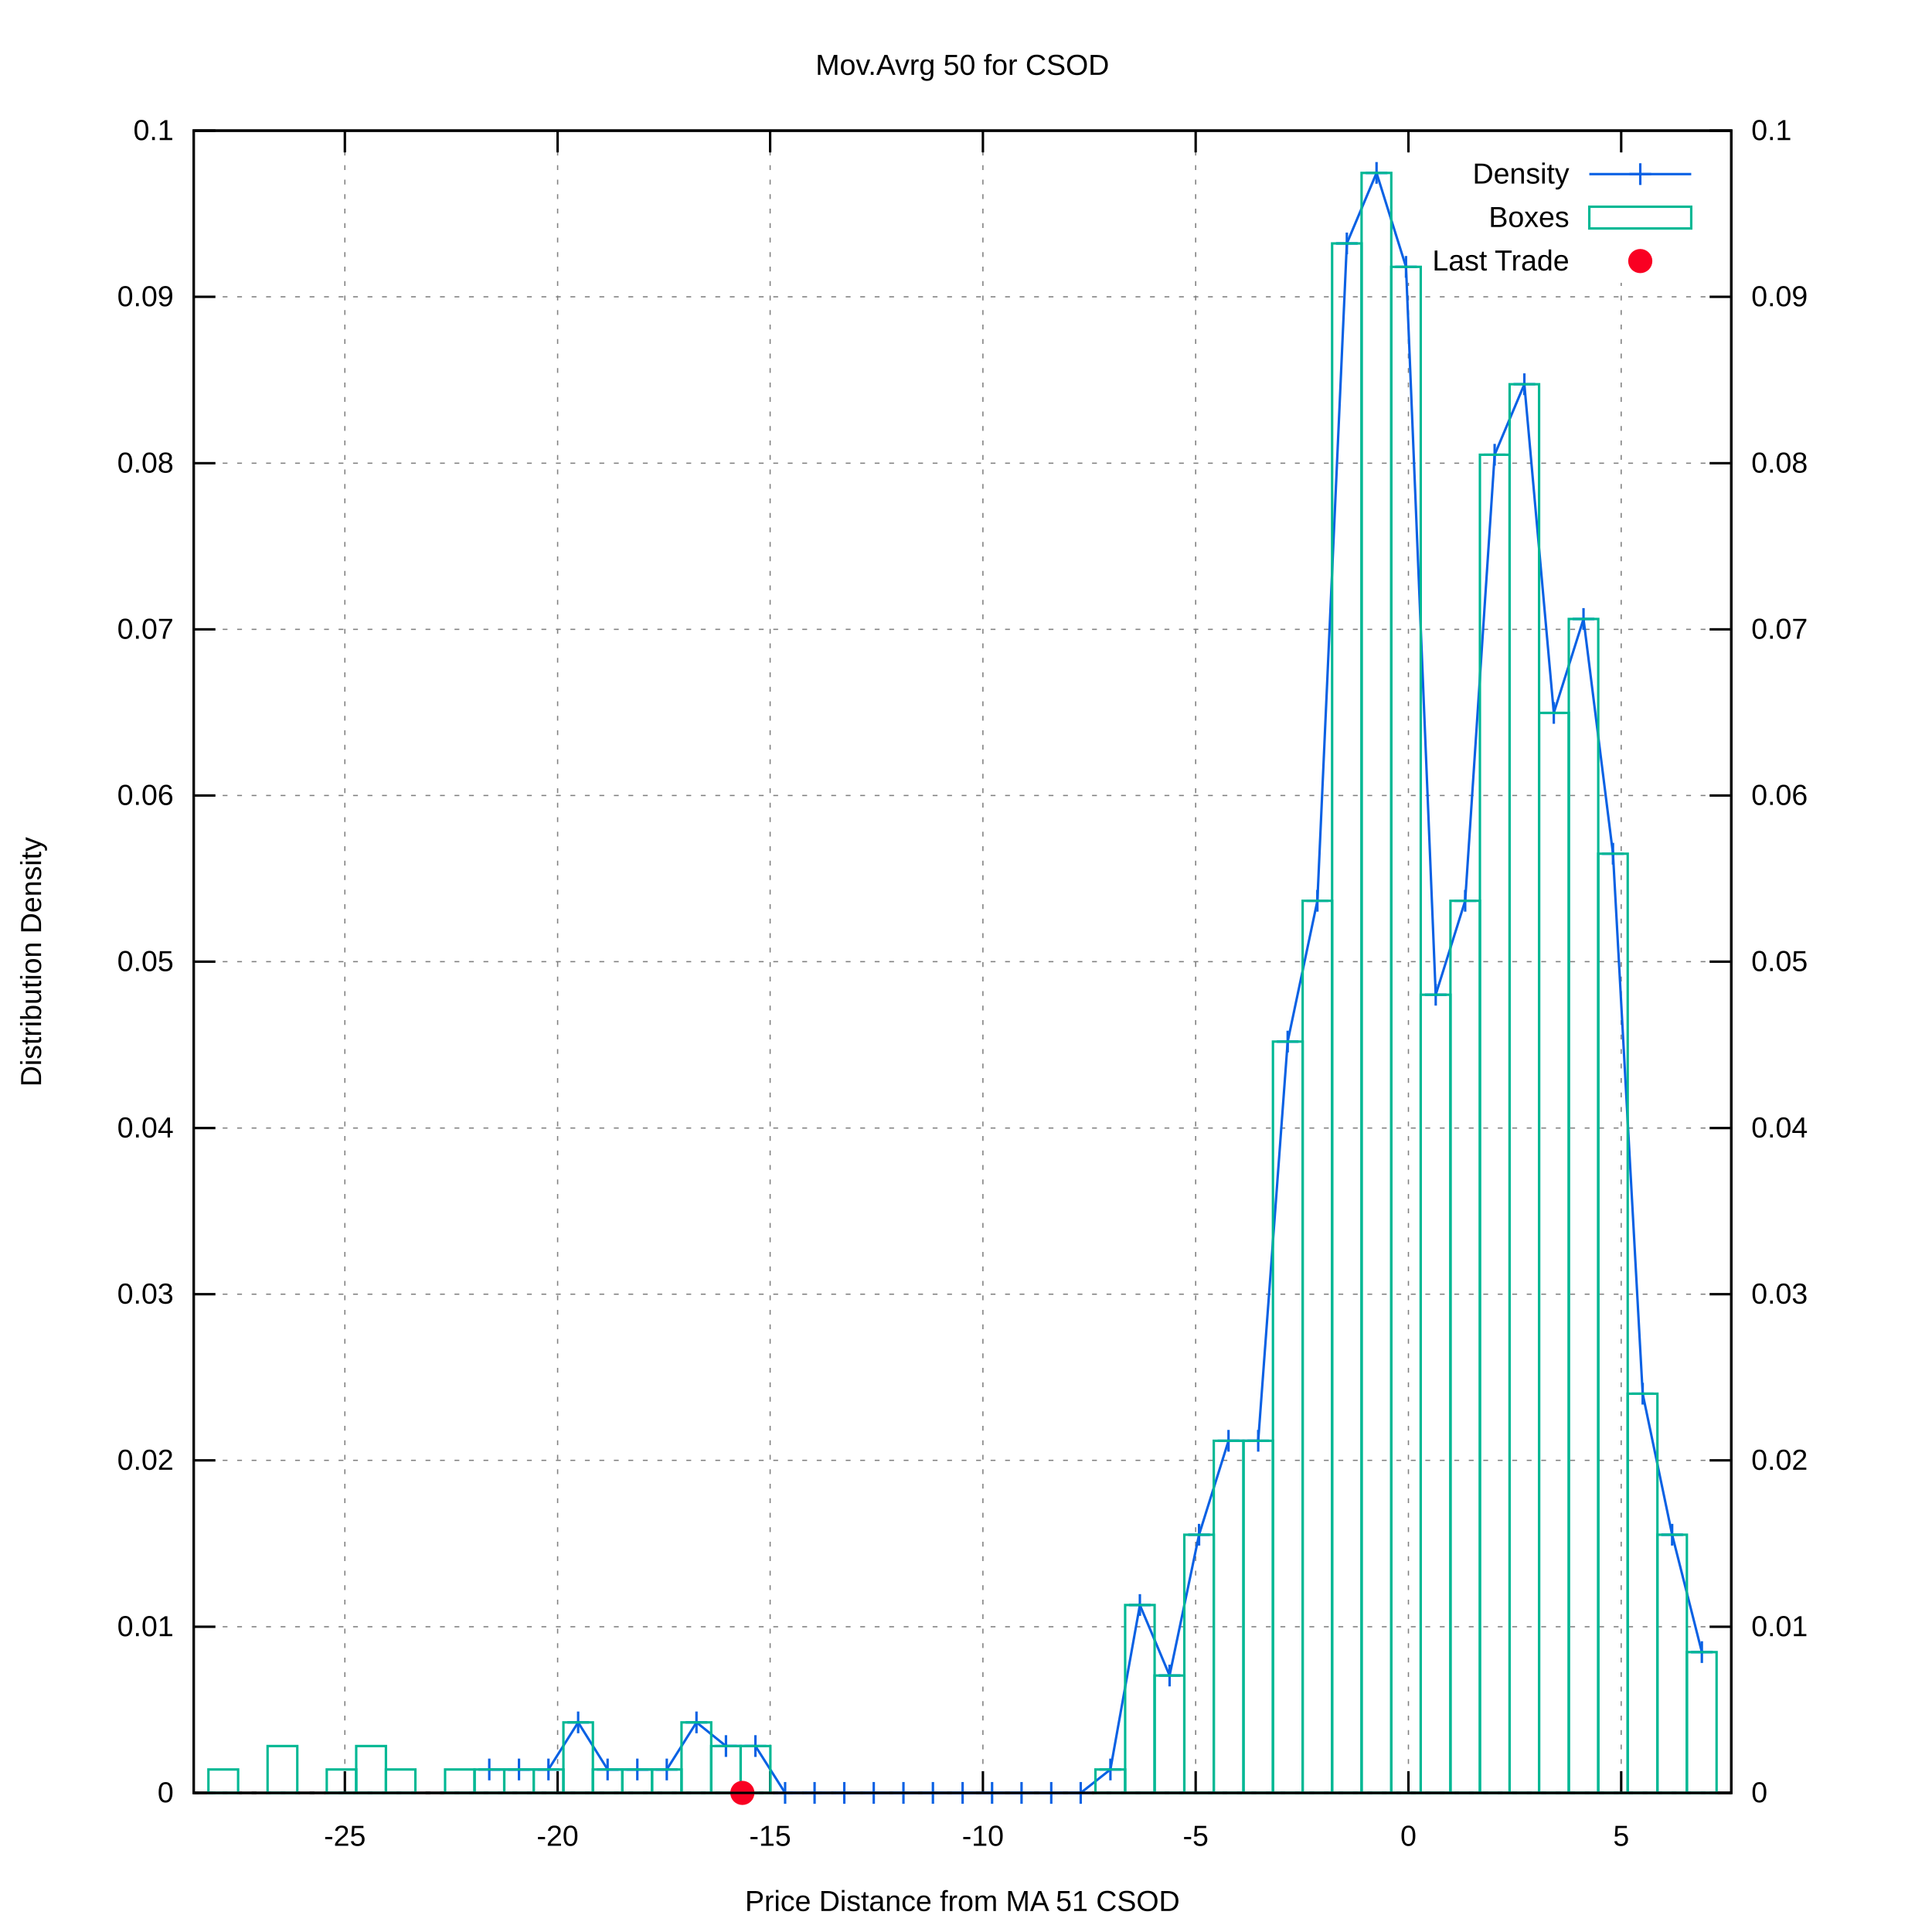
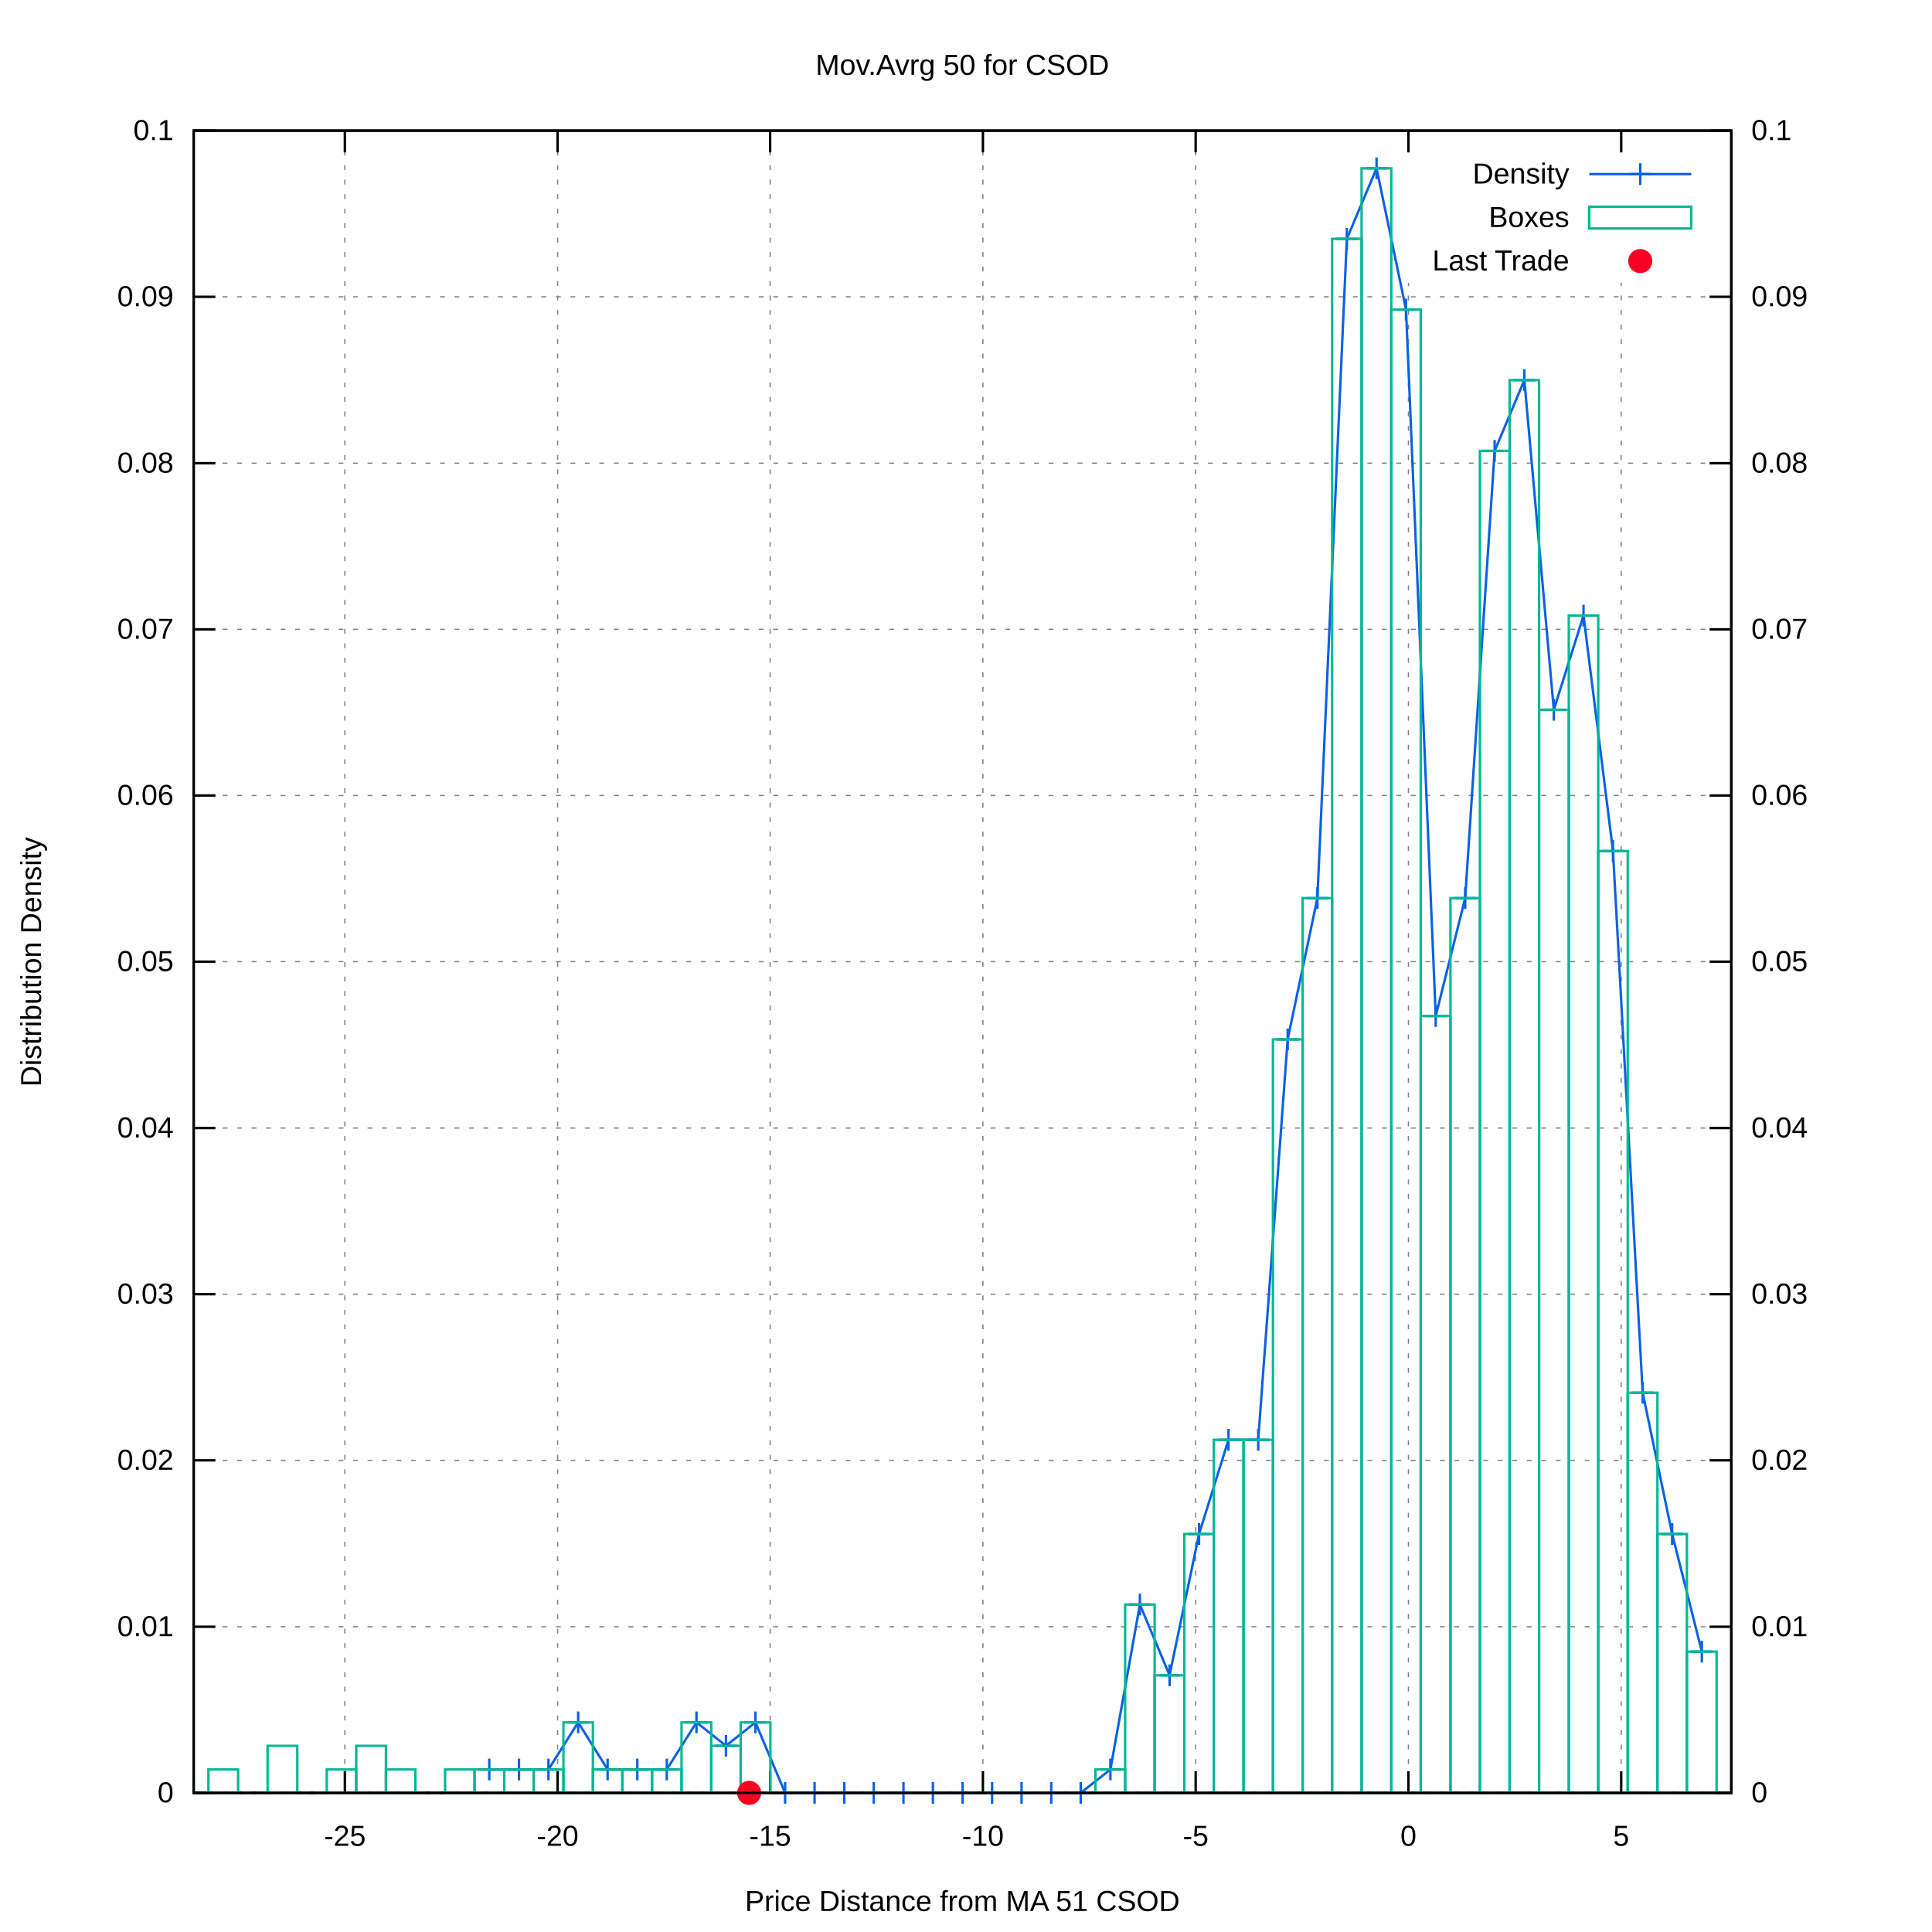
<svg xmlns="http://www.w3.org/2000/svg" xmlns:xlink="http://www.w3.org/1999/xlink" viewBox="0 0 800 800">
  <g id="gnuplot_canvas">
    <rect x="0" y="0" width="800" height="800" fill="#ffffff" />
    <defs>
      <circle id="gpDot" r="0.5" stroke-width="0.5" />
      <path id="gpPt0" stroke-width="0.222" stroke="currentColor" d="M-1,0 h2 M0,-1 v2" />
      <path id="gpPt1" stroke-width="0.222" stroke="currentColor" d="M-1,-1 L1,1 M1,-1 L-1,1" />
      <path id="gpPt2" stroke-width="0.222" stroke="currentColor" d="M-1,0 L1,0 M0,-1 L0,1 M-1,-1 L1,1 M-1,1 L1,-1" />
      <rect id="gpPt3" stroke-width="0.222" stroke="currentColor" x="-1" y="-1" width="2" height="2" />
      <rect id="gpPt4" stroke-width="0.222" stroke="currentColor" fill="currentColor" x="-1" y="-1" width="2" height="2" />
      <circle id="gpPt5" stroke-width="0.222" stroke="currentColor" cx="0" cy="0" r="1" />
      <use xlink:href="#gpPt5" id="gpPt6" fill="currentColor" stroke="none" />
      <path id="gpPt7" stroke-width="0.222" stroke="currentColor" d="M0,-1.33 L-1.33,0.67 L1.33,0.67 z" />
      <use xlink:href="#gpPt7" id="gpPt8" fill="currentColor" stroke="none" />
      <use xlink:href="#gpPt7" id="gpPt9" stroke="currentColor" transform="rotate(180)" />
      <use xlink:href="#gpPt9" id="gpPt10" fill="currentColor" stroke="none" />
      <use xlink:href="#gpPt3" id="gpPt11" stroke="currentColor" transform="rotate(45)" />
      <use xlink:href="#gpPt11" id="gpPt12" fill="currentColor" stroke="none" />
      <path id="gpPt13" stroke-width="0.222" stroke="currentColor" d="M0,1.330 L1.265,0.411 L0.782,-1.067 L-0.782,-1.076 L-1.265,0.411 z" />
      <use xlink:href="#gpPt13" id="gpPt14" fill="currentColor" stroke="none" />
      <filter id="textbox" filterUnits="objectBoundingBox" x="0" y="0" height="1" width="1">
        <feFlood flood-color="#FFFFFF" flood-opacity="1" result="bgnd" />
        <feComposite in="SourceGraphic" in2="bgnd" operator="atop" />
      </filter>
      <filter id="greybox" filterUnits="objectBoundingBox" x="0" y="0" height="1" width="1">
        <feFlood flood-color="lightgrey" flood-opacity="1" result="grey" />
        <feComposite in="SourceGraphic" in2="grey" operator="atop" />
      </filter>
    </defs>
    <g fill="none" color="#FFFFFF" stroke="black" stroke-width="1.00" stroke-linecap="butt" stroke-linejoin="miter">
</g>
    <g fill="none" color="black" stroke="currentColor" stroke-width="1.00" stroke-linecap="butt" stroke-linejoin="miter">
</g>
    <g fill="none" color="black" stroke="black" stroke-width="0.50" stroke-linecap="butt" stroke-linejoin="miter">
</g>
    <g fill="none" color="gray" stroke="currentColor" stroke-width="0.50" stroke-linecap="butt" stroke-linejoin="miter">
      <path stroke="gray" stroke-dasharray="2,4" class="gridline" d="M80.2,742.4 L716.9,742.4  " />
    </g>
    <g fill="none" color="gray" stroke="gray" stroke-width="1.00" stroke-linecap="butt" stroke-linejoin="miter">
</g>
    <g fill="none" color="black" stroke="currentColor" stroke-width="1.00" stroke-linecap="butt" stroke-linejoin="miter">
      <path stroke="black" d="M80.2,742.4 L89.2,742.4  " />
      <g transform="translate(71.9,746.3)" stroke="none" fill="black" font-family="arial" font-size="12.00" text-anchor="end">
        <text>
          <tspan font-family="arial"> 0</tspan>
        </text>
      </g>
    </g>
    <g fill="none" color="black" stroke="currentColor" stroke-width="1.00" stroke-linecap="butt" stroke-linejoin="miter">
</g>
    <g fill="none" color="black" stroke="black" stroke-width="0.50" stroke-linecap="butt" stroke-linejoin="miter">
</g>
    <g fill="none" color="gray" stroke="currentColor" stroke-width="0.50" stroke-linecap="butt" stroke-linejoin="miter">
      <path stroke="gray" stroke-dasharray="2,4" class="gridline" d="M80.2,673.6 L716.9,673.6  " />
    </g>
    <g fill="none" color="gray" stroke="gray" stroke-width="1.00" stroke-linecap="butt" stroke-linejoin="miter">
</g>
    <g fill="none" color="black" stroke="currentColor" stroke-width="1.00" stroke-linecap="butt" stroke-linejoin="miter">
      <path stroke="black" d="M80.2,673.6 L89.2,673.6  " />
      <g transform="translate(71.9,677.5)" stroke="none" fill="black" font-family="arial" font-size="12.00" text-anchor="end">
        <text>
          <tspan font-family="arial"> 0.01</tspan>
        </text>
      </g>
    </g>
    <g fill="none" color="black" stroke="currentColor" stroke-width="1.00" stroke-linecap="butt" stroke-linejoin="miter">
</g>
    <g fill="none" color="black" stroke="black" stroke-width="0.50" stroke-linecap="butt" stroke-linejoin="miter">
</g>
    <g fill="none" color="gray" stroke="currentColor" stroke-width="0.50" stroke-linecap="butt" stroke-linejoin="miter">
      <path stroke="gray" stroke-dasharray="2,4" class="gridline" d="M80.2,604.7 L716.9,604.7  " />
    </g>
    <g fill="none" color="gray" stroke="gray" stroke-width="1.00" stroke-linecap="butt" stroke-linejoin="miter">
</g>
    <g fill="none" color="black" stroke="currentColor" stroke-width="1.00" stroke-linecap="butt" stroke-linejoin="miter">
      <path stroke="black" d="M80.2,604.7 L89.2,604.7  " />
      <g transform="translate(71.9,608.6)" stroke="none" fill="black" font-family="arial" font-size="12.00" text-anchor="end">
        <text>
          <tspan font-family="arial"> 0.02</tspan>
        </text>
      </g>
    </g>
    <g fill="none" color="black" stroke="currentColor" stroke-width="1.00" stroke-linecap="butt" stroke-linejoin="miter">
</g>
    <g fill="none" color="black" stroke="black" stroke-width="0.50" stroke-linecap="butt" stroke-linejoin="miter">
</g>
    <g fill="none" color="gray" stroke="currentColor" stroke-width="0.50" stroke-linecap="butt" stroke-linejoin="miter">
      <path stroke="gray" stroke-dasharray="2,4" class="gridline" d="M80.2,535.9 L716.9,535.9  " />
    </g>
    <g fill="none" color="gray" stroke="gray" stroke-width="1.00" stroke-linecap="butt" stroke-linejoin="miter">
</g>
    <g fill="none" color="black" stroke="currentColor" stroke-width="1.00" stroke-linecap="butt" stroke-linejoin="miter">
      <path stroke="black" d="M80.2,535.9 L89.2,535.9  " />
      <g transform="translate(71.9,539.8)" stroke="none" fill="black" font-family="arial" font-size="12.00" text-anchor="end">
        <text>
          <tspan font-family="arial"> 0.03</tspan>
        </text>
      </g>
    </g>
    <g fill="none" color="black" stroke="currentColor" stroke-width="1.00" stroke-linecap="butt" stroke-linejoin="miter">
</g>
    <g fill="none" color="black" stroke="black" stroke-width="0.50" stroke-linecap="butt" stroke-linejoin="miter">
</g>
    <g fill="none" color="gray" stroke="currentColor" stroke-width="0.50" stroke-linecap="butt" stroke-linejoin="miter">
      <path stroke="gray" stroke-dasharray="2,4" class="gridline" d="M80.2,467.1 L716.9,467.1  " />
    </g>
    <g fill="none" color="gray" stroke="gray" stroke-width="1.00" stroke-linecap="butt" stroke-linejoin="miter">
</g>
    <g fill="none" color="black" stroke="currentColor" stroke-width="1.00" stroke-linecap="butt" stroke-linejoin="miter">
      <path stroke="black" d="M80.2,467.1 L89.2,467.1  " />
      <g transform="translate(71.9,471.0)" stroke="none" fill="black" font-family="arial" font-size="12.00" text-anchor="end">
        <text>
          <tspan font-family="arial"> 0.04</tspan>
        </text>
      </g>
    </g>
    <g fill="none" color="black" stroke="currentColor" stroke-width="1.00" stroke-linecap="butt" stroke-linejoin="miter">
</g>
    <g fill="none" color="black" stroke="black" stroke-width="0.50" stroke-linecap="butt" stroke-linejoin="miter">
</g>
    <g fill="none" color="gray" stroke="currentColor" stroke-width="0.50" stroke-linecap="butt" stroke-linejoin="miter">
      <path stroke="gray" stroke-dasharray="2,4" class="gridline" d="M80.2,398.2 L716.9,398.2  " />
    </g>
    <g fill="none" color="gray" stroke="gray" stroke-width="1.00" stroke-linecap="butt" stroke-linejoin="miter">
</g>
    <g fill="none" color="black" stroke="currentColor" stroke-width="1.00" stroke-linecap="butt" stroke-linejoin="miter">
      <path stroke="black" d="M80.2,398.2 L89.2,398.2  " />
      <g transform="translate(71.9,402.1)" stroke="none" fill="black" font-family="arial" font-size="12.00" text-anchor="end">
        <text>
          <tspan font-family="arial"> 0.05</tspan>
        </text>
      </g>
    </g>
    <g fill="none" color="black" stroke="currentColor" stroke-width="1.00" stroke-linecap="butt" stroke-linejoin="miter">
</g>
    <g fill="none" color="black" stroke="black" stroke-width="0.50" stroke-linecap="butt" stroke-linejoin="miter">
</g>
    <g fill="none" color="gray" stroke="currentColor" stroke-width="0.50" stroke-linecap="butt" stroke-linejoin="miter">
      <path stroke="gray" stroke-dasharray="2,4" class="gridline" d="M80.2,329.4 L716.9,329.4  " />
    </g>
    <g fill="none" color="gray" stroke="gray" stroke-width="1.00" stroke-linecap="butt" stroke-linejoin="miter">
</g>
    <g fill="none" color="black" stroke="currentColor" stroke-width="1.00" stroke-linecap="butt" stroke-linejoin="miter">
      <path stroke="black" d="M80.2,329.4 L89.2,329.4  " />
      <g transform="translate(71.9,333.3)" stroke="none" fill="black" font-family="arial" font-size="12.00" text-anchor="end">
        <text>
          <tspan font-family="arial"> 0.06</tspan>
        </text>
      </g>
    </g>
    <g fill="none" color="black" stroke="currentColor" stroke-width="1.00" stroke-linecap="butt" stroke-linejoin="miter">
</g>
    <g fill="none" color="black" stroke="black" stroke-width="0.50" stroke-linecap="butt" stroke-linejoin="miter">
</g>
    <g fill="none" color="gray" stroke="currentColor" stroke-width="0.50" stroke-linecap="butt" stroke-linejoin="miter">
      <path stroke="gray" stroke-dasharray="2,4" class="gridline" d="M80.2,260.6 L716.9,260.6  " />
    </g>
    <g fill="none" color="gray" stroke="gray" stroke-width="1.00" stroke-linecap="butt" stroke-linejoin="miter">
</g>
    <g fill="none" color="black" stroke="currentColor" stroke-width="1.00" stroke-linecap="butt" stroke-linejoin="miter">
      <path stroke="black" d="M80.2,260.6 L89.2,260.6  " />
      <g transform="translate(71.9,264.5)" stroke="none" fill="black" font-family="arial" font-size="12.00" text-anchor="end">
        <text>
          <tspan font-family="arial"> 0.07</tspan>
        </text>
      </g>
    </g>
    <g fill="none" color="black" stroke="currentColor" stroke-width="1.00" stroke-linecap="butt" stroke-linejoin="miter">
</g>
    <g fill="none" color="black" stroke="black" stroke-width="0.50" stroke-linecap="butt" stroke-linejoin="miter">
</g>
    <g fill="none" color="gray" stroke="currentColor" stroke-width="0.50" stroke-linecap="butt" stroke-linejoin="miter">
      <path stroke="gray" stroke-dasharray="2,4" class="gridline" d="M80.2,191.8 L716.9,191.8  " />
    </g>
    <g fill="none" color="gray" stroke="gray" stroke-width="1.00" stroke-linecap="butt" stroke-linejoin="miter">
</g>
    <g fill="none" color="black" stroke="currentColor" stroke-width="1.00" stroke-linecap="butt" stroke-linejoin="miter">
      <path stroke="black" d="M80.2,191.8 L89.2,191.8  " />
      <g transform="translate(71.9,195.7)" stroke="none" fill="black" font-family="arial" font-size="12.00" text-anchor="end">
        <text>
          <tspan font-family="arial"> 0.08</tspan>
        </text>
      </g>
    </g>
    <g fill="none" color="black" stroke="currentColor" stroke-width="1.00" stroke-linecap="butt" stroke-linejoin="miter">
</g>
    <g fill="none" color="black" stroke="black" stroke-width="0.50" stroke-linecap="butt" stroke-linejoin="miter">
</g>
    <g fill="none" color="gray" stroke="currentColor" stroke-width="0.50" stroke-linecap="butt" stroke-linejoin="miter">
      <path stroke="gray" stroke-dasharray="2,4" class="gridline" d="M80.2,122.9 L716.9,122.9  " />
    </g>
    <g fill="none" color="gray" stroke="gray" stroke-width="1.00" stroke-linecap="butt" stroke-linejoin="miter">
</g>
    <g fill="none" color="black" stroke="currentColor" stroke-width="1.00" stroke-linecap="butt" stroke-linejoin="miter">
      <path stroke="black" d="M80.2,122.9 L89.2,122.9  " />
      <g transform="translate(71.9,126.8)" stroke="none" fill="black" font-family="arial" font-size="12.00" text-anchor="end">
        <text>
          <tspan font-family="arial"> 0.09</tspan>
        </text>
      </g>
    </g>
    <g fill="none" color="black" stroke="currentColor" stroke-width="1.00" stroke-linecap="butt" stroke-linejoin="miter">
</g>
    <g fill="none" color="black" stroke="black" stroke-width="0.50" stroke-linecap="butt" stroke-linejoin="miter">
</g>
    <g fill="none" color="gray" stroke="currentColor" stroke-width="0.50" stroke-linecap="butt" stroke-linejoin="miter">
      <path stroke="gray" stroke-dasharray="2,4" class="gridline" d="M80.2,54.1 L716.9,54.1  " />
    </g>
    <g fill="none" color="gray" stroke="gray" stroke-width="1.00" stroke-linecap="butt" stroke-linejoin="miter">
</g>
    <g fill="none" color="black" stroke="currentColor" stroke-width="1.00" stroke-linecap="butt" stroke-linejoin="miter">
      <path stroke="black" d="M80.2,54.1 L89.2,54.1  " />
      <g transform="translate(71.9,58.0)" stroke="none" fill="black" font-family="arial" font-size="12.00" text-anchor="end">
        <text>
          <tspan font-family="arial"> 0.1</tspan>
        </text>
      </g>
    </g>
    <g fill="none" color="black" stroke="currentColor" stroke-width="1.00" stroke-linecap="butt" stroke-linejoin="miter">
</g>
    <g fill="none" color="black" stroke="black" stroke-width="0.50" stroke-linecap="butt" stroke-linejoin="miter">
</g>
    <g fill="none" color="gray" stroke="currentColor" stroke-width="0.50" stroke-linecap="butt" stroke-linejoin="miter">
      <path stroke="gray" stroke-dasharray="2,4" class="gridline" d="M142.8,742.4 L142.8,54.1  " />
    </g>
    <g fill="none" color="gray" stroke="gray" stroke-width="1.00" stroke-linecap="butt" stroke-linejoin="miter">
</g>
    <g fill="none" color="black" stroke="currentColor" stroke-width="1.00" stroke-linecap="butt" stroke-linejoin="miter">
      <path stroke="black" d="M142.8,742.4 L142.8,733.4 M142.8,54.1 L142.8,63.1  " />
      <g transform="translate(142.8,764.3)" stroke="none" fill="black" font-family="arial" font-size="12.00" text-anchor="middle">
        <text>
          <tspan font-family="arial">-25</tspan>
        </text>
      </g>
    </g>
    <g fill="none" color="black" stroke="currentColor" stroke-width="1.00" stroke-linecap="butt" stroke-linejoin="miter">
</g>
    <g fill="none" color="black" stroke="black" stroke-width="0.50" stroke-linecap="butt" stroke-linejoin="miter">
</g>
    <g fill="none" color="gray" stroke="currentColor" stroke-width="0.50" stroke-linecap="butt" stroke-linejoin="miter">
      <path stroke="gray" stroke-dasharray="2,4" class="gridline" d="M230.9,742.4 L230.9,54.1  " />
    </g>
    <g fill="none" color="gray" stroke="gray" stroke-width="1.00" stroke-linecap="butt" stroke-linejoin="miter">
</g>
    <g fill="none" color="black" stroke="currentColor" stroke-width="1.00" stroke-linecap="butt" stroke-linejoin="miter">
      <path stroke="black" d="M230.9,742.4 L230.9,733.4 M230.9,54.1 L230.9,63.1  " />
      <g transform="translate(230.9,764.3)" stroke="none" fill="black" font-family="arial" font-size="12.00" text-anchor="middle">
        <text>
          <tspan font-family="arial">-20</tspan>
        </text>
      </g>
    </g>
    <g fill="none" color="black" stroke="currentColor" stroke-width="1.00" stroke-linecap="butt" stroke-linejoin="miter">
</g>
    <g fill="none" color="black" stroke="black" stroke-width="0.50" stroke-linecap="butt" stroke-linejoin="miter">
</g>
    <g fill="none" color="gray" stroke="currentColor" stroke-width="0.50" stroke-linecap="butt" stroke-linejoin="miter">
      <path stroke="gray" stroke-dasharray="2,4" class="gridline" d="M318.9,742.4 L318.9,54.1  " />
    </g>
    <g fill="none" color="gray" stroke="gray" stroke-width="1.00" stroke-linecap="butt" stroke-linejoin="miter">
</g>
    <g fill="none" color="black" stroke="currentColor" stroke-width="1.00" stroke-linecap="butt" stroke-linejoin="miter">
      <path stroke="black" d="M318.9,742.4 L318.9,733.4 M318.9,54.1 L318.9,63.1  " />
      <g transform="translate(318.9,764.3)" stroke="none" fill="black" font-family="arial" font-size="12.00" text-anchor="middle">
        <text>
          <tspan font-family="arial">-15</tspan>
        </text>
      </g>
    </g>
    <g fill="none" color="black" stroke="currentColor" stroke-width="1.00" stroke-linecap="butt" stroke-linejoin="miter">
</g>
    <g fill="none" color="black" stroke="black" stroke-width="0.50" stroke-linecap="butt" stroke-linejoin="miter">
</g>
    <g fill="none" color="gray" stroke="currentColor" stroke-width="0.50" stroke-linecap="butt" stroke-linejoin="miter">
      <path stroke="gray" stroke-dasharray="2,4" class="gridline" d="M407.0,742.4 L407.0,54.1  " />
    </g>
    <g fill="none" color="gray" stroke="gray" stroke-width="1.00" stroke-linecap="butt" stroke-linejoin="miter">
</g>
    <g fill="none" color="black" stroke="currentColor" stroke-width="1.00" stroke-linecap="butt" stroke-linejoin="miter">
      <path stroke="black" d="M407.0,742.4 L407.0,733.4 M407.0,54.1 L407.0,63.1  " />
      <g transform="translate(407.0,764.3)" stroke="none" fill="black" font-family="arial" font-size="12.00" text-anchor="middle">
        <text>
          <tspan font-family="arial">-10</tspan>
        </text>
      </g>
    </g>
    <g fill="none" color="black" stroke="currentColor" stroke-width="1.00" stroke-linecap="butt" stroke-linejoin="miter">
</g>
    <g fill="none" color="black" stroke="black" stroke-width="0.50" stroke-linecap="butt" stroke-linejoin="miter">
</g>
    <g fill="none" color="gray" stroke="currentColor" stroke-width="0.50" stroke-linecap="butt" stroke-linejoin="miter">
      <path stroke="gray" stroke-dasharray="2,4" class="gridline" d="M495.1,742.4 L495.1,54.1  " />
    </g>
    <g fill="none" color="gray" stroke="gray" stroke-width="1.00" stroke-linecap="butt" stroke-linejoin="miter">
</g>
    <g fill="none" color="black" stroke="currentColor" stroke-width="1.00" stroke-linecap="butt" stroke-linejoin="miter">
      <path stroke="black" d="M495.1,742.4 L495.1,733.4 M495.1,54.1 L495.1,63.1  " />
      <g transform="translate(495.1,764.3)" stroke="none" fill="black" font-family="arial" font-size="12.00" text-anchor="middle">
        <text>
          <tspan font-family="arial">-5</tspan>
        </text>
      </g>
    </g>
    <g fill="none" color="black" stroke="currentColor" stroke-width="1.00" stroke-linecap="butt" stroke-linejoin="miter">
</g>
    <g fill="none" color="black" stroke="black" stroke-width="0.50" stroke-linecap="butt" stroke-linejoin="miter">
</g>
    <g fill="none" color="gray" stroke="currentColor" stroke-width="0.50" stroke-linecap="butt" stroke-linejoin="miter">
      <path stroke="gray" stroke-dasharray="2,4" class="gridline" d="M583.2,742.4 L583.2,117.1 M583.2,63.1 L583.2,54.1  " />
    </g>
    <g fill="none" color="gray" stroke="gray" stroke-width="1.00" stroke-linecap="butt" stroke-linejoin="miter">
</g>
    <g fill="none" color="black" stroke="currentColor" stroke-width="1.00" stroke-linecap="butt" stroke-linejoin="miter">
      <path stroke="black" d="M583.2,742.4 L583.2,733.4 M583.2,54.1 L583.2,63.1  " />
      <g transform="translate(583.2,764.3)" stroke="none" fill="black" font-family="arial" font-size="12.00" text-anchor="middle">
        <text>
          <tspan font-family="arial"> 0</tspan>
        </text>
      </g>
    </g>
    <g fill="none" color="black" stroke="currentColor" stroke-width="1.00" stroke-linecap="butt" stroke-linejoin="miter">
</g>
    <g fill="none" color="black" stroke="black" stroke-width="0.50" stroke-linecap="butt" stroke-linejoin="miter">
</g>
    <g fill="none" color="gray" stroke="currentColor" stroke-width="0.50" stroke-linecap="butt" stroke-linejoin="miter">
      <path stroke="gray" stroke-dasharray="2,4" class="gridline" d="M671.3,742.4 L671.3,117.1 M671.3,63.1 L671.3,54.1  " />
    </g>
    <g fill="none" color="gray" stroke="gray" stroke-width="1.00" stroke-linecap="butt" stroke-linejoin="miter">
</g>
    <g fill="none" color="black" stroke="currentColor" stroke-width="1.00" stroke-linecap="butt" stroke-linejoin="miter">
      <path stroke="black" d="M671.3,742.4 L671.3,733.4 M671.3,54.1 L671.3,63.1  " />
      <g transform="translate(671.3,764.3)" stroke="none" fill="black" font-family="arial" font-size="12.00" text-anchor="middle">
        <text>
          <tspan font-family="arial"> 5</tspan>
        </text>
      </g>
    </g>
    <g fill="none" color="black" stroke="currentColor" stroke-width="1.00" stroke-linecap="butt" stroke-linejoin="miter">
      <path stroke="black" d="M716.9,742.4 L707.9,742.4  " />
      <g transform="translate(725.2,746.3)" stroke="none" fill="black" font-family="arial" font-size="12.00" text-anchor="start">
        <text>
          <tspan font-family="arial"> 0</tspan>
        </text>
      </g>
    </g>
    <g fill="none" color="black" stroke="currentColor" stroke-width="1.00" stroke-linecap="butt" stroke-linejoin="miter">
      <path stroke="black" d="M716.9,673.6 L707.9,673.6  " />
      <g transform="translate(725.2,677.5)" stroke="none" fill="black" font-family="arial" font-size="12.00" text-anchor="start">
        <text>
          <tspan font-family="arial"> 0.01</tspan>
        </text>
      </g>
    </g>
    <g fill="none" color="black" stroke="currentColor" stroke-width="1.00" stroke-linecap="butt" stroke-linejoin="miter">
      <path stroke="black" d="M716.9,604.7 L707.9,604.7  " />
      <g transform="translate(725.2,608.6)" stroke="none" fill="black" font-family="arial" font-size="12.00" text-anchor="start">
        <text>
          <tspan font-family="arial"> 0.02</tspan>
        </text>
      </g>
    </g>
    <g fill="none" color="black" stroke="currentColor" stroke-width="1.00" stroke-linecap="butt" stroke-linejoin="miter">
      <path stroke="black" d="M716.9,535.9 L707.9,535.9  " />
      <g transform="translate(725.2,539.8)" stroke="none" fill="black" font-family="arial" font-size="12.00" text-anchor="start">
        <text>
          <tspan font-family="arial"> 0.03</tspan>
        </text>
      </g>
    </g>
    <g fill="none" color="black" stroke="currentColor" stroke-width="1.00" stroke-linecap="butt" stroke-linejoin="miter">
      <path stroke="black" d="M716.9,467.1 L707.9,467.1  " />
      <g transform="translate(725.2,471.0)" stroke="none" fill="black" font-family="arial" font-size="12.00" text-anchor="start">
        <text>
          <tspan font-family="arial"> 0.04</tspan>
        </text>
      </g>
    </g>
    <g fill="none" color="black" stroke="currentColor" stroke-width="1.00" stroke-linecap="butt" stroke-linejoin="miter">
      <path stroke="black" d="M716.9,398.2 L707.9,398.2  " />
      <g transform="translate(725.2,402.1)" stroke="none" fill="black" font-family="arial" font-size="12.00" text-anchor="start">
        <text>
          <tspan font-family="arial"> 0.05</tspan>
        </text>
      </g>
    </g>
    <g fill="none" color="black" stroke="currentColor" stroke-width="1.00" stroke-linecap="butt" stroke-linejoin="miter">
      <path stroke="black" d="M716.9,329.4 L707.9,329.4  " />
      <g transform="translate(725.2,333.3)" stroke="none" fill="black" font-family="arial" font-size="12.00" text-anchor="start">
        <text>
          <tspan font-family="arial"> 0.06</tspan>
        </text>
      </g>
    </g>
    <g fill="none" color="black" stroke="currentColor" stroke-width="1.00" stroke-linecap="butt" stroke-linejoin="miter">
      <path stroke="black" d="M716.9,260.6 L707.9,260.6  " />
      <g transform="translate(725.2,264.5)" stroke="none" fill="black" font-family="arial" font-size="12.00" text-anchor="start">
        <text>
          <tspan font-family="arial"> 0.07</tspan>
        </text>
      </g>
    </g>
    <g fill="none" color="black" stroke="currentColor" stroke-width="1.00" stroke-linecap="butt" stroke-linejoin="miter">
      <path stroke="black" d="M716.9,191.8 L707.9,191.8  " />
      <g transform="translate(725.2,195.7)" stroke="none" fill="black" font-family="arial" font-size="12.00" text-anchor="start">
        <text>
          <tspan font-family="arial"> 0.08</tspan>
        </text>
      </g>
    </g>
    <g fill="none" color="black" stroke="currentColor" stroke-width="1.00" stroke-linecap="butt" stroke-linejoin="miter">
      <path stroke="black" d="M716.9,122.9 L707.9,122.9  " />
      <g transform="translate(725.2,126.8)" stroke="none" fill="black" font-family="arial" font-size="12.00" text-anchor="start">
        <text>
          <tspan font-family="arial"> 0.09</tspan>
        </text>
      </g>
    </g>
    <g fill="none" color="black" stroke="currentColor" stroke-width="1.00" stroke-linecap="butt" stroke-linejoin="miter">
      <path stroke="black" d="M716.9,54.1 L707.9,54.1  " />
      <g transform="translate(725.2,58.0)" stroke="none" fill="black" font-family="arial" font-size="12.00" text-anchor="start">
        <text>
          <tspan font-family="arial"> 0.1</tspan>
        </text>
      </g>
    </g>
    <g fill="none" color="black" stroke="currentColor" stroke-width="1.00" stroke-linecap="butt" stroke-linejoin="miter">
</g>
    <g fill="none" color="gray" stroke="currentColor" stroke-width="1.00" stroke-linecap="butt" stroke-linejoin="miter">
      <path stroke="black" stroke-dasharray="2,4" d="M80.2,742.4 L716.9,742.4  " />
    </g>
    <g fill="none" color="black" stroke="currentColor" stroke-width="1.00" stroke-linecap="butt" stroke-linejoin="miter">
      <path stroke="black" d="M80.2,54.1 L80.2,742.4 L716.9,742.4 L716.9,54.1 L80.2,54.1 Z  " />
    </g>
    <g fill="none" color="black" stroke="currentColor" stroke-width="1.00" stroke-linecap="butt" stroke-linejoin="miter">
      <g transform="translate(17.0,398.3) rotate(270)" stroke="none" fill="black" font-family="arial" font-size="12.00" text-anchor="middle">
        <text>
          <tspan font-family="arial">Distribution Density</tspan>
        </text>
      </g>
    </g>
    <g fill="none" color="black" stroke="currentColor" stroke-width="1.00" stroke-linecap="butt" stroke-linejoin="miter">
      <g transform="translate(398.5,791.3)" stroke="none" fill="black" font-family="arial" font-size="12.00" text-anchor="middle">
        <text>
          <tspan font-family="arial">Price Distance from MA 51 CSOD</tspan>
        </text>
      </g>
    </g>
    <g fill="none" color="black" stroke="currentColor" stroke-width="1.00" stroke-linecap="butt" stroke-linejoin="miter">
      <g transform="translate(398.5,31.0)" stroke="none" fill="black" font-family="arial" font-size="12.00" text-anchor="middle">
        <text>
          <tspan font-family="arial">Mov.Avrg 50 for CSOD </tspan>
        </text>
      </g>
    </g>
    <g id="gnuplot_plot_1">
      <g fill="none" color="black" stroke="currentColor" stroke-width="1.00" stroke-linecap="butt" stroke-linejoin="miter">
        <g transform="translate(649.8,76.0)" stroke="none" fill="black" font-family="arial" font-size="12.00" text-anchor="end">
          <text>
            <tspan font-family="arial">Density</tspan>
          </text>
        </g>
      </g>
      <g fill="none" color="black" stroke="currentColor" stroke-width="1.00" stroke-linecap="butt" stroke-linejoin="miter">
-         <path stroke="rgb(  9,  97, 228)" d="M658.1,72.1 L700.3,72.1 M202.6,732.7 L214.9,732.7 L227.1,732.7 L239.4,713.2 L251.6,732.7 L263.9,732.7   L276.1,732.7 L288.4,713.2 L300.6,723.0 L312.8,723.0 L325.1,742.4 L337.3,742.4 L349.6,742.4 L361.8,742.4   L374.1,742.4 L386.3,742.4 L398.6,742.4 L410.8,742.4 L423.0,742.4 L435.3,742.4 L447.5,742.4 L459.8,732.7   L472.0,664.6 L484.3,693.8 L496.5,635.5 L508.7,596.6 L521.0,596.6 L533.2,431.3 L545.5,373.0 L557.7,100.8   L570.0,71.6 L582.2,110.5 L594.5,411.9 L606.7,373.0 L618.9,188.3 L631.2,159.1 L643.4,295.2 L655.7,256.3   L667.9,353.5 L680.2,577.1 L692.4,635.5 L704.7,684.1  " />
+         <path stroke="rgb(  9,  97, 228)" d="M658.1,72.1 L700.3,72.1 M202.6,732.7 L214.9,732.7 L227.1,732.7 L239.4,713.2 L251.6,732.7 L263.9,732.7   L276.1,732.7 L288.4,713.2 L300.6,722.9 L312.8,713.2 L325.1,742.4 L337.3,742.4 L349.6,742.4 L361.8,742.4   L374.1,742.4 L386.3,742.4 L398.6,742.4 L410.8,742.4 L423.0,742.4 L435.3,742.4 L447.5,742.4 L459.8,732.7   L472.0,664.4 L484.3,693.7 L496.5,635.2 L508.7,596.2 L521.0,596.2 L533.2,430.4 L545.5,371.9 L557.7,98.9   L570.0,69.7 L582.2,128.2 L594.5,420.7 L606.7,371.9 L618.9,186.7 L631.2,157.4 L643.4,293.9 L655.7,254.9   L667.9,352.4 L680.2,576.7 L692.4,635.2 L704.7,683.9  " />
        <use xlink:href="#gpPt0" transform="translate(202.6,732.7) scale(4.50)" color="rgb(  9,  97, 228)" />
        <use xlink:href="#gpPt0" transform="translate(214.9,732.7) scale(4.50)" color="rgb(  9,  97, 228)" />
        <use xlink:href="#gpPt0" transform="translate(227.1,732.7) scale(4.50)" color="rgb(  9,  97, 228)" />
        <use xlink:href="#gpPt0" transform="translate(239.4,713.2) scale(4.50)" color="rgb(  9,  97, 228)" />
        <use xlink:href="#gpPt0" transform="translate(251.6,732.7) scale(4.50)" color="rgb(  9,  97, 228)" />
        <use xlink:href="#gpPt0" transform="translate(263.9,732.7) scale(4.50)" color="rgb(  9,  97, 228)" />
        <use xlink:href="#gpPt0" transform="translate(276.1,732.7) scale(4.50)" color="rgb(  9,  97, 228)" />
        <use xlink:href="#gpPt0" transform="translate(288.4,713.2) scale(4.50)" color="rgb(  9,  97, 228)" />
-         <use xlink:href="#gpPt0" transform="translate(300.6,723.0) scale(4.50)" color="rgb(  9,  97, 228)" />
-         <use xlink:href="#gpPt0" transform="translate(312.8,723.0) scale(4.50)" color="rgb(  9,  97, 228)" />
+         <use xlink:href="#gpPt0" transform="translate(300.6,722.9) scale(4.50)" color="rgb(  9,  97, 228)" />
+         <use xlink:href="#gpPt0" transform="translate(312.8,713.2) scale(4.50)" color="rgb(  9,  97, 228)" />
        <use xlink:href="#gpPt0" transform="translate(325.1,742.4) scale(4.50)" color="rgb(  9,  97, 228)" />
        <use xlink:href="#gpPt0" transform="translate(337.3,742.4) scale(4.50)" color="rgb(  9,  97, 228)" />
        <use xlink:href="#gpPt0" transform="translate(349.6,742.4) scale(4.50)" color="rgb(  9,  97, 228)" />
        <use xlink:href="#gpPt0" transform="translate(361.8,742.4) scale(4.50)" color="rgb(  9,  97, 228)" />
        <use xlink:href="#gpPt0" transform="translate(374.1,742.4) scale(4.50)" color="rgb(  9,  97, 228)" />
        <use xlink:href="#gpPt0" transform="translate(386.3,742.4) scale(4.50)" color="rgb(  9,  97, 228)" />
        <use xlink:href="#gpPt0" transform="translate(398.6,742.4) scale(4.50)" color="rgb(  9,  97, 228)" />
        <use xlink:href="#gpPt0" transform="translate(410.8,742.4) scale(4.50)" color="rgb(  9,  97, 228)" />
        <use xlink:href="#gpPt0" transform="translate(423.0,742.4) scale(4.50)" color="rgb(  9,  97, 228)" />
        <use xlink:href="#gpPt0" transform="translate(435.3,742.4) scale(4.50)" color="rgb(  9,  97, 228)" />
        <use xlink:href="#gpPt0" transform="translate(447.5,742.4) scale(4.50)" color="rgb(  9,  97, 228)" />
        <use xlink:href="#gpPt0" transform="translate(459.8,732.7) scale(4.50)" color="rgb(  9,  97, 228)" />
-         <use xlink:href="#gpPt0" transform="translate(472.0,664.6) scale(4.50)" color="rgb(  9,  97, 228)" />
-         <use xlink:href="#gpPt0" transform="translate(484.3,693.8) scale(4.50)" color="rgb(  9,  97, 228)" />
-         <use xlink:href="#gpPt0" transform="translate(496.5,635.5) scale(4.50)" color="rgb(  9,  97, 228)" />
-         <use xlink:href="#gpPt0" transform="translate(508.7,596.6) scale(4.50)" color="rgb(  9,  97, 228)" />
-         <use xlink:href="#gpPt0" transform="translate(521.0,596.6) scale(4.50)" color="rgb(  9,  97, 228)" />
-         <use xlink:href="#gpPt0" transform="translate(533.2,431.3) scale(4.50)" color="rgb(  9,  97, 228)" />
-         <use xlink:href="#gpPt0" transform="translate(545.5,373.0) scale(4.50)" color="rgb(  9,  97, 228)" />
-         <use xlink:href="#gpPt0" transform="translate(557.7,100.8) scale(4.50)" color="rgb(  9,  97, 228)" />
-         <use xlink:href="#gpPt0" transform="translate(570.0,71.6) scale(4.50)" color="rgb(  9,  97, 228)" />
-         <use xlink:href="#gpPt0" transform="translate(582.2,110.5) scale(4.50)" color="rgb(  9,  97, 228)" />
-         <use xlink:href="#gpPt0" transform="translate(594.5,411.9) scale(4.50)" color="rgb(  9,  97, 228)" />
-         <use xlink:href="#gpPt0" transform="translate(606.7,373.0) scale(4.50)" color="rgb(  9,  97, 228)" />
-         <use xlink:href="#gpPt0" transform="translate(618.9,188.3) scale(4.50)" color="rgb(  9,  97, 228)" />
-         <use xlink:href="#gpPt0" transform="translate(631.2,159.1) scale(4.50)" color="rgb(  9,  97, 228)" />
-         <use xlink:href="#gpPt0" transform="translate(643.4,295.2) scale(4.50)" color="rgb(  9,  97, 228)" />
-         <use xlink:href="#gpPt0" transform="translate(655.7,256.3) scale(4.50)" color="rgb(  9,  97, 228)" />
-         <use xlink:href="#gpPt0" transform="translate(667.9,353.5) scale(4.50)" color="rgb(  9,  97, 228)" />
-         <use xlink:href="#gpPt0" transform="translate(680.2,577.1) scale(4.50)" color="rgb(  9,  97, 228)" />
-         <use xlink:href="#gpPt0" transform="translate(692.4,635.5) scale(4.50)" color="rgb(  9,  97, 228)" />
-         <use xlink:href="#gpPt0" transform="translate(704.7,684.1) scale(4.50)" color="rgb(  9,  97, 228)" />
+         <use xlink:href="#gpPt0" transform="translate(472.0,664.4) scale(4.50)" color="rgb(  9,  97, 228)" />
+         <use xlink:href="#gpPt0" transform="translate(484.3,693.7) scale(4.50)" color="rgb(  9,  97, 228)" />
+         <use xlink:href="#gpPt0" transform="translate(496.5,635.2) scale(4.50)" color="rgb(  9,  97, 228)" />
+         <use xlink:href="#gpPt0" transform="translate(508.7,596.2) scale(4.50)" color="rgb(  9,  97, 228)" />
+         <use xlink:href="#gpPt0" transform="translate(521.0,596.2) scale(4.50)" color="rgb(  9,  97, 228)" />
+         <use xlink:href="#gpPt0" transform="translate(533.2,430.4) scale(4.50)" color="rgb(  9,  97, 228)" />
+         <use xlink:href="#gpPt0" transform="translate(545.5,371.9) scale(4.50)" color="rgb(  9,  97, 228)" />
+         <use xlink:href="#gpPt0" transform="translate(557.7,98.9) scale(4.50)" color="rgb(  9,  97, 228)" />
+         <use xlink:href="#gpPt0" transform="translate(570.0,69.7) scale(4.50)" color="rgb(  9,  97, 228)" />
+         <use xlink:href="#gpPt0" transform="translate(582.2,128.2) scale(4.50)" color="rgb(  9,  97, 228)" />
+         <use xlink:href="#gpPt0" transform="translate(594.5,420.7) scale(4.50)" color="rgb(  9,  97, 228)" />
+         <use xlink:href="#gpPt0" transform="translate(606.7,371.9) scale(4.50)" color="rgb(  9,  97, 228)" />
+         <use xlink:href="#gpPt0" transform="translate(618.9,186.7) scale(4.50)" color="rgb(  9,  97, 228)" />
+         <use xlink:href="#gpPt0" transform="translate(631.2,157.4) scale(4.50)" color="rgb(  9,  97, 228)" />
+         <use xlink:href="#gpPt0" transform="translate(643.4,293.9) scale(4.50)" color="rgb(  9,  97, 228)" />
+         <use xlink:href="#gpPt0" transform="translate(655.7,254.9) scale(4.50)" color="rgb(  9,  97, 228)" />
+         <use xlink:href="#gpPt0" transform="translate(667.9,352.4) scale(4.50)" color="rgb(  9,  97, 228)" />
+         <use xlink:href="#gpPt0" transform="translate(680.2,576.7) scale(4.50)" color="rgb(  9,  97, 228)" />
+         <use xlink:href="#gpPt0" transform="translate(692.4,635.2) scale(4.50)" color="rgb(  9,  97, 228)" />
+         <use xlink:href="#gpPt0" transform="translate(704.7,683.9) scale(4.50)" color="rgb(  9,  97, 228)" />
        <use xlink:href="#gpPt0" transform="translate(679.2,72.1) scale(4.50)" color="rgb(  9,  97, 228)" />
      </g>
    </g>
    <g id="gnuplot_plot_2">
      <g fill="none" color="black" stroke="currentColor" stroke-width="1.00" stroke-linecap="butt" stroke-linejoin="miter">
        <g transform="translate(649.8,94.0)" stroke="none" fill="black" font-family="arial" font-size="12.00" text-anchor="end">
          <text>
            <tspan font-family="arial">Boxes</tspan>
          </text>
        </g>
      </g>
      <g fill="none" color="black" stroke="currentColor" stroke-width="1.00" stroke-linecap="butt" stroke-linejoin="miter">
        <path stroke="rgb(  0, 184, 148)" d="M658.1,94.6 L700.3,94.6 L700.3,85.6 L658.1,85.6 L658.1,94.6 Z  " />
        <path stroke="rgb(  0, 184, 148)" d="M86.3,742.4 L86.3,732.7 L98.6,732.7 L98.6,742.4 L86.3,742.4 Z  " />
-         <path stroke="rgb(  0, 184, 148)" d="M110.8,742.4 L110.8,723.0 L123.1,723.0 L123.1,742.4 L110.8,742.4 Z  " />
+         <path stroke="rgb(  0, 184, 148)" d="M110.8,742.4 L110.8,722.9 L123.1,722.9 L123.1,742.4 L110.8,742.4 Z  " />
        <path stroke="rgb(  0, 184, 148)" d="M135.3,742.4 L135.3,732.7 L147.5,732.7 L147.5,742.4 L135.3,742.4 Z  " />
-         <path stroke="rgb(  0, 184, 148)" d="M147.5,742.4 L147.5,723.0 L159.8,723.0 L159.8,742.4 L147.5,742.4 Z  " />
+         <path stroke="rgb(  0, 184, 148)" d="M147.5,742.4 L147.5,722.9 L159.8,722.9 L159.8,742.4 L147.5,742.4 Z  " />
        <path stroke="rgb(  0, 184, 148)" d="M159.8,742.4 L159.8,732.7 L172.0,732.7 L172.0,742.4 L159.8,742.4 Z  " />
        <path stroke="rgb(  0, 184, 148)" d="M184.3,742.4 L184.3,732.7 L196.5,732.7 L196.5,742.4 L184.3,742.4 Z  " />
        <path stroke="rgb(  0, 184, 148)" d="M196.5,742.4 L196.5,732.7 L208.8,732.7 L208.8,742.4 L196.5,742.4 Z  " />
        <path stroke="rgb(  0, 184, 148)" d="M208.8,742.4 L208.8,732.7 L221.0,732.7 L221.0,742.4 L208.8,742.4 Z  " />
        <path stroke="rgb(  0, 184, 148)" d="M221.0,742.4 L221.0,732.7 L233.3,732.7 L233.3,742.4 L221.0,742.4 Z  " />
        <path stroke="rgb(  0, 184, 148)" d="M233.3,742.4 L233.3,713.2 L245.5,713.2 L245.5,742.4 L233.3,742.4 Z  " />
        <path stroke="rgb(  0, 184, 148)" d="M245.5,742.4 L245.5,732.7 L257.7,732.7 L257.7,742.4 L245.5,742.4 Z  " />
        <path stroke="rgb(  0, 184, 148)" d="M257.7,742.4 L257.7,732.7 L270.0,732.7 L270.0,742.4 L257.7,742.4 Z  " />
        <path stroke="rgb(  0, 184, 148)" d="M270.0,742.4 L270.0,732.7 L282.2,732.7 L282.2,742.4 L270.0,742.4 Z  " />
        <path stroke="rgb(  0, 184, 148)" d="M282.2,742.4 L282.2,713.2 L294.5,713.2 L294.5,742.4 L282.2,742.4 Z  " />
-         <path stroke="rgb(  0, 184, 148)" d="M294.5,742.4 L294.5,723.0 L306.7,723.0 L306.7,742.4 L294.5,742.4 Z  " />
-         <path stroke="rgb(  0, 184, 148)" d="M306.7,742.4 L306.7,723.0 L319.0,723.0 L319.0,742.4 L306.7,742.4 Z  " />
+         <path stroke="rgb(  0, 184, 148)" d="M294.5,742.4 L294.5,722.9 L306.7,722.9 L306.7,742.4 L294.5,742.4 Z  " />
+         <path stroke="rgb(  0, 184, 148)" d="M306.7,742.4 L306.7,713.2 L319.0,713.2 L319.0,742.4 L306.7,742.4 Z  " />
        <path stroke="rgb(  0, 184, 148)" d="M453.6,742.4 L453.6,732.7 L465.9,732.7 L465.9,742.4 L453.6,742.4 Z  " />
-         <path stroke="rgb(  0, 184, 148)" d="M465.9,742.4 L465.9,664.6 L478.1,664.6 L478.1,742.4 L465.9,742.4 Z  " />
-         <path stroke="rgb(  0, 184, 148)" d="M478.1,742.4 L478.1,693.8 L490.4,693.8 L490.4,742.4 L478.1,742.4 Z  " />
-         <path stroke="rgb(  0, 184, 148)" d="M490.4,742.4 L490.4,635.5 L502.6,635.5 L502.6,742.4 L490.4,742.4 Z  " />
-         <path stroke="rgb(  0, 184, 148)" d="M502.6,742.4 L502.6,596.6 L514.9,596.6 L514.9,742.4 L502.6,742.4 Z  " />
-         <path stroke="rgb(  0, 184, 148)" d="M514.9,742.4 L514.9,596.6 L527.1,596.6 L527.1,742.4 L514.9,742.4 Z  " />
-         <path stroke="rgb(  0, 184, 148)" d="M527.1,742.4 L527.1,431.3 L539.4,431.3 L539.4,742.4 L527.1,742.4 Z  " />
-         <path stroke="rgb(  0, 184, 148)" d="M539.4,742.4 L539.4,373.0 L551.6,373.0 L551.6,742.4 L539.4,742.4 Z  " />
-         <path stroke="rgb(  0, 184, 148)" d="M551.6,742.4 L551.6,100.8 L563.8,100.8 L563.8,742.4 L551.6,742.4 Z  " />
-         <path stroke="rgb(  0, 184, 148)" d="M563.8,742.4 L563.8,71.6 L576.1,71.6 L576.1,742.4 L563.8,742.4 Z  " />
-         <path stroke="rgb(  0, 184, 148)" d="M576.1,742.4 L576.1,110.5 L588.3,110.5 L588.3,742.4 L576.1,742.4 Z  " />
-         <path stroke="rgb(  0, 184, 148)" d="M588.3,742.4 L588.3,411.9 L600.6,411.9 L600.6,742.4 L588.3,742.4 Z  " />
-         <path stroke="rgb(  0, 184, 148)" d="M600.6,742.4 L600.6,373.0 L612.8,373.0 L612.8,742.4 L600.6,742.4 Z  " />
-         <path stroke="rgb(  0, 184, 148)" d="M612.8,742.4 L612.8,188.3 L625.1,188.3 L625.1,742.4 L612.8,742.4 Z  " />
-         <path stroke="rgb(  0, 184, 148)" d="M625.1,742.4 L625.1,159.1 L637.3,159.1 L637.3,742.4 L625.1,742.4 Z  " />
-         <path stroke="rgb(  0, 184, 148)" d="M637.3,742.4 L637.3,295.2 L649.6,295.2 L649.6,742.4 L637.3,742.4 Z  " />
-         <path stroke="rgb(  0, 184, 148)" d="M649.6,742.4 L649.6,256.3 L661.8,256.3 L661.8,742.4 L649.6,742.4 Z  " />
-         <path stroke="rgb(  0, 184, 148)" d="M661.8,742.4 L661.8,353.5 L674.0,353.5 L674.0,742.4 L661.8,742.4 Z  " />
-         <path stroke="rgb(  0, 184, 148)" d="M674.0,742.4 L674.0,577.1 L686.3,577.1 L686.3,742.4 L674.0,742.4 Z  " />
-         <path stroke="rgb(  0, 184, 148)" d="M686.3,742.4 L686.3,635.5 L698.5,635.5 L698.5,742.4 L686.3,742.4 Z  " />
-         <path stroke="rgb(  0, 184, 148)" d="M698.5,742.4 L698.5,684.1 L710.8,684.1 L710.8,742.4 L698.5,742.4 Z  " />
+         <path stroke="rgb(  0, 184, 148)" d="M465.9,742.4 L465.9,664.4 L478.1,664.4 L478.1,742.4 L465.9,742.4 Z  " />
+         <path stroke="rgb(  0, 184, 148)" d="M478.1,742.4 L478.1,693.7 L490.4,693.7 L490.4,742.4 L478.1,742.4 Z  " />
+         <path stroke="rgb(  0, 184, 148)" d="M490.4,742.4 L490.4,635.2 L502.6,635.2 L502.6,742.4 L490.4,742.4 Z  " />
+         <path stroke="rgb(  0, 184, 148)" d="M502.6,742.4 L502.6,596.2 L514.9,596.2 L514.9,742.4 L502.6,742.4 Z  " />
+         <path stroke="rgb(  0, 184, 148)" d="M514.9,742.4 L514.9,596.2 L527.1,596.2 L527.1,742.4 L514.9,742.4 Z  " />
+         <path stroke="rgb(  0, 184, 148)" d="M527.1,742.4 L527.1,430.4 L539.4,430.4 L539.4,742.4 L527.1,742.4 Z  " />
+         <path stroke="rgb(  0, 184, 148)" d="M539.4,742.4 L539.4,371.9 L551.6,371.9 L551.6,742.4 L539.4,742.4 Z  " />
+         <path stroke="rgb(  0, 184, 148)" d="M551.6,742.4 L551.6,98.9 L563.8,98.9 L563.8,742.4 L551.6,742.4 Z  " />
+         <path stroke="rgb(  0, 184, 148)" d="M563.8,742.4 L563.8,69.7 L576.1,69.7 L576.1,742.4 L563.8,742.4 Z  " />
+         <path stroke="rgb(  0, 184, 148)" d="M576.1,742.4 L576.1,128.2 L588.3,128.2 L588.3,742.4 L576.1,742.4 Z  " />
+         <path stroke="rgb(  0, 184, 148)" d="M588.3,742.4 L588.3,420.7 L600.6,420.7 L600.6,742.4 L588.3,742.4 Z  " />
+         <path stroke="rgb(  0, 184, 148)" d="M600.6,742.4 L600.6,371.9 L612.8,371.9 L612.8,742.4 L600.6,742.4 Z  " />
+         <path stroke="rgb(  0, 184, 148)" d="M612.8,742.4 L612.8,186.7 L625.1,186.7 L625.1,742.4 L612.8,742.4 Z  " />
+         <path stroke="rgb(  0, 184, 148)" d="M625.1,742.4 L625.1,157.4 L637.3,157.4 L637.3,742.4 L625.1,742.4 Z  " />
+         <path stroke="rgb(  0, 184, 148)" d="M637.3,742.4 L637.3,293.9 L649.6,293.9 L649.6,742.4 L637.3,742.4 Z  " />
+         <path stroke="rgb(  0, 184, 148)" d="M649.6,742.4 L649.6,254.9 L661.8,254.9 L661.8,742.4 L649.6,742.4 Z  " />
+         <path stroke="rgb(  0, 184, 148)" d="M661.8,742.4 L661.8,352.4 L674.0,352.4 L674.0,742.4 L661.8,742.4 Z  " />
+         <path stroke="rgb(  0, 184, 148)" d="M674.0,742.4 L674.0,576.7 L686.3,576.7 L686.3,742.4 L674.0,742.4 Z  " />
+         <path stroke="rgb(  0, 184, 148)" d="M686.3,742.4 L686.3,635.2 L698.5,635.2 L698.5,742.4 L686.3,742.4 Z  " />
+         <path stroke="rgb(  0, 184, 148)" d="M698.5,742.4 L698.5,683.9 L710.8,683.9 L710.8,742.4 L698.5,742.4 Z  " />
      </g>
    </g>
    <g id="gnuplot_plot_3">
      <g fill="none" color="black" stroke="currentColor" stroke-width="1.00" stroke-linecap="butt" stroke-linejoin="miter">
        <g transform="translate(649.8,112.0)" stroke="none" fill="black" font-family="arial" font-size="12.00" text-anchor="end">
          <text>
            <tspan font-family="arial">Last Trade</tspan>
          </text>
        </g>
      </g>
      <g fill="none" color="black" stroke="currentColor" stroke-width="1.00" stroke-linecap="butt" stroke-linejoin="miter">
-         <use xlink:href="#gpPt6" transform="translate(307.4,742.4) scale(4.50)" color="rgb(249,   0,  34)" />
+         <use xlink:href="#gpPt6" transform="translate(310.2,742.4) scale(4.50)" color="rgb(249,   0,  34)" />
        <use xlink:href="#gpPt6" transform="translate(679.2,108.1) scale(4.50)" color="rgb(249,   0,  34)" />
      </g>
    </g>
    <g fill="none" color="#FFFFFF" stroke="rgb(249,   0,  34)" stroke-width="2.00" stroke-linecap="butt" stroke-linejoin="miter">
</g>
    <g fill="none" color="black" stroke="currentColor" stroke-width="2.00" stroke-linecap="butt" stroke-linejoin="miter">
</g>
    <g fill="none" color="black" stroke="black" stroke-width="1.00" stroke-linecap="butt" stroke-linejoin="miter">
</g>
    <g fill="none" color="black" stroke="currentColor" stroke-width="1.00" stroke-linecap="butt" stroke-linejoin="miter">
      <path stroke="black" d="M80.2,54.1 L80.2,742.4 L716.9,742.4 L716.9,54.1 L80.2,54.1 Z  " />
    </g>
    <g fill="none" color="black" stroke="currentColor" stroke-width="1.00" stroke-linecap="butt" stroke-linejoin="miter">
</g>
  </g>
</svg>
